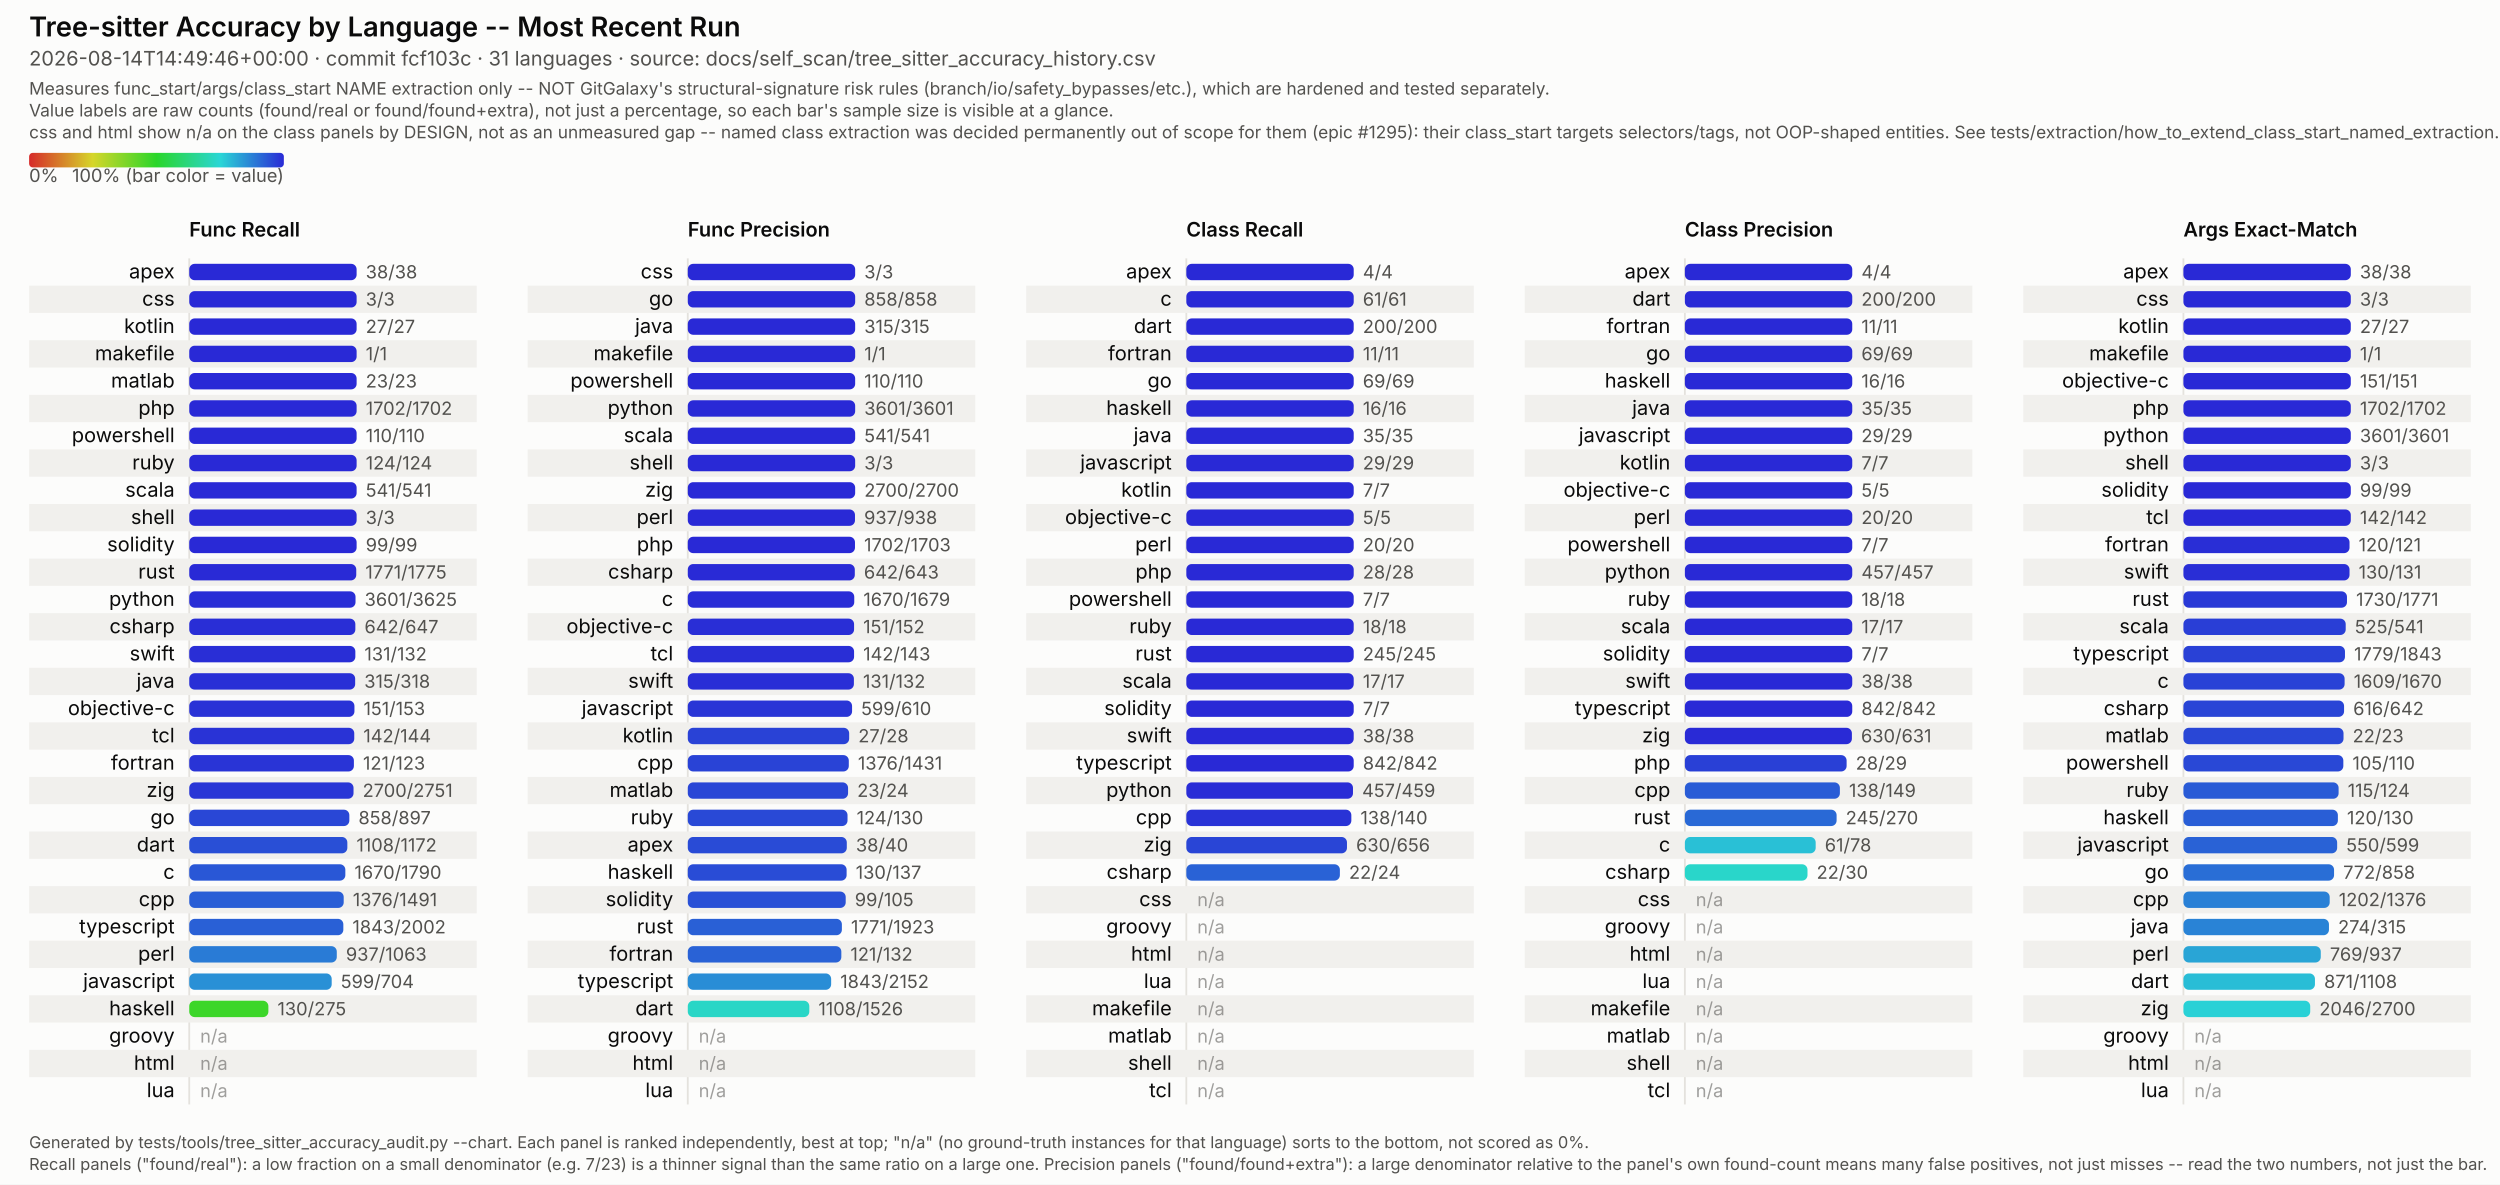
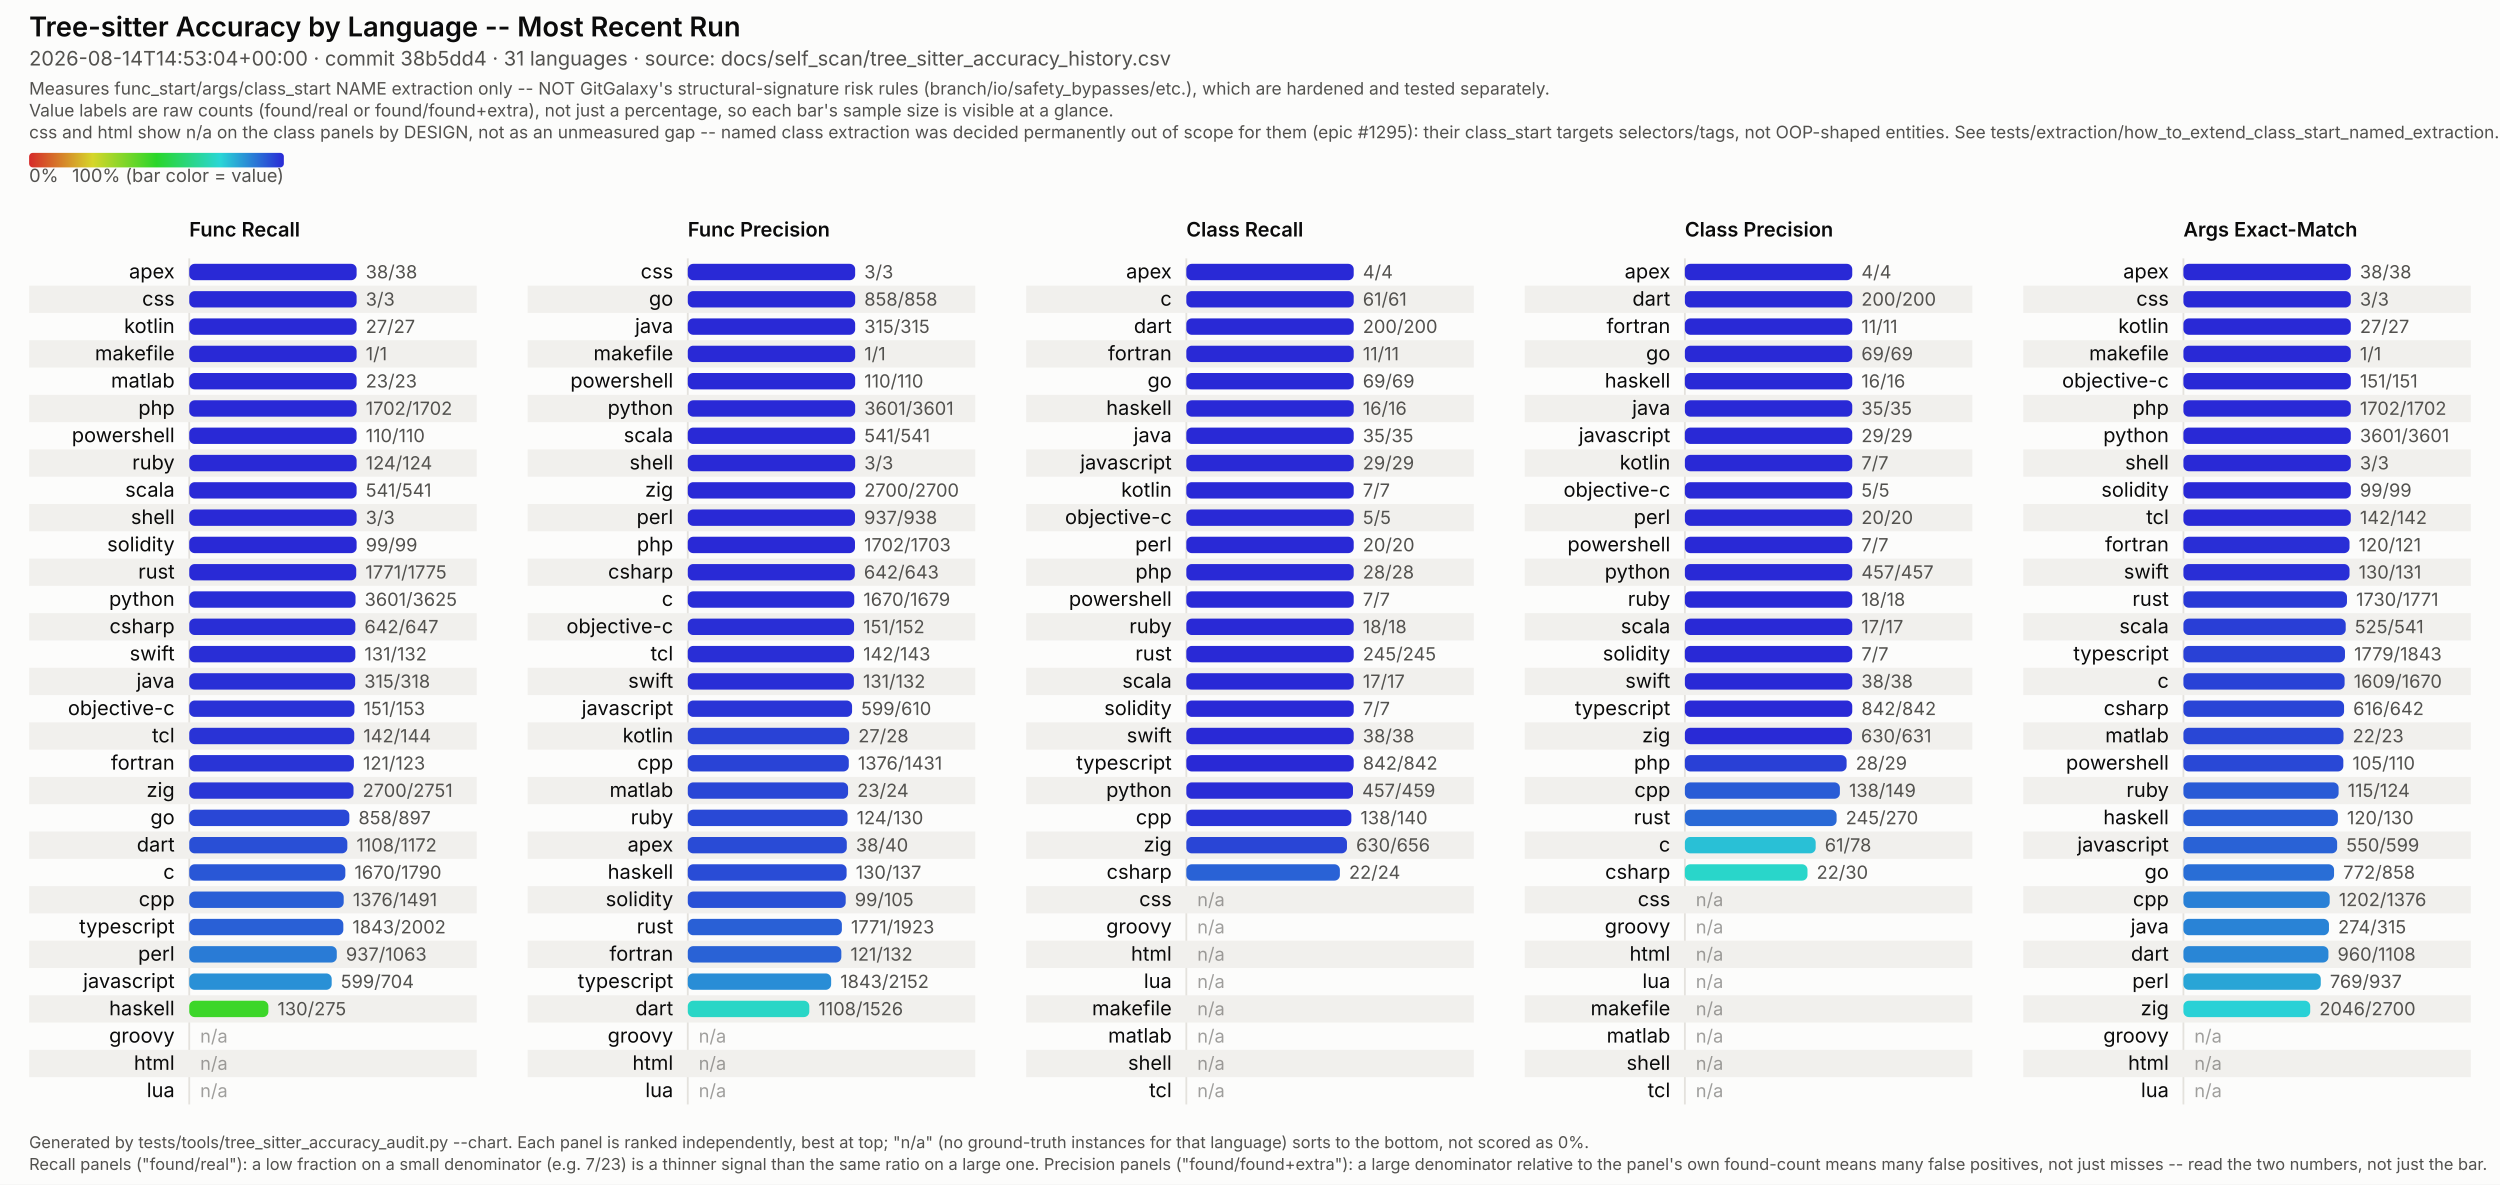
<svg xmlns="http://www.w3.org/2000/svg" viewBox="0 0 1374 651" width="1374" height="651" font-family="system-ui, -apple-system, Segoe UI, sans-serif">
  <style>
  /* No CSS custom properties -- some SVG renderers in the docs pipeline (confirmed: Inkscape's
     CSS parser) don't support var()/nested :root under @media, and silently fail to parse the
     whole block rather than degrading gracefully. Plain class redeclarations under the media
     query are more portable and render identically in real browsers. CDATA-wrapped because this
     text otherwise contains a literal "style" tag-like substring that trips strict XML parsers
     (confirmed: Inkscape read it as a nested element and broke tag matching). */
  .surface { fill: #fcfcfb; }
  .title { fill: #0b0b0b; font-weight: 600; font-size: 15px; }
  .subtitle { fill: #52514e; font-size: 11px; }
  .scope-note { fill: #52514e; font-size: 9.5px; }
  .legend-label { fill: #52514e; font-size: 10px; }
  .col-title { fill: #0b0b0b; font-weight: 600; font-size: 11px; }
  .row-label { fill: #0b0b0b; font-size: 11px; }
  .value-label { fill: #52514e; font-size: 10px; font-variant-numeric: tabular-nums; }
  .na-dash { fill: #52514e; font-size: 10px; opacity: 0.55; }
  .stripe { fill: #f1f0ed; }
  .axis { stroke: #e4e2dd; stroke-width: 1; }
  .footer { fill: #52514e; font-size: 9px; }
  @media (prefers-color-scheme: dark) {
    .surface { fill: #1a1a19; }
    .title { fill: #ffffff; }
    .subtitle { fill: #c3c2b7; }
    .scope-note { fill: #c3c2b7; }
    .legend-label { fill: #c3c2b7; }
    .col-title { fill: #ffffff; }
    .row-label { fill: #ffffff; }
    .value-label { fill: #c3c2b7; }
    .na-dash { fill: #c3c2b7; }
    .stripe { fill: #242422; }
    .axis { stroke: #33322f; }
    .footer { fill: #c3c2b7; }
  }
</style>
  <defs>
    <linearGradient id="rainbow-legend" x1="0%" y1="0%" x2="100%" y2="0%">
      <stop offset="0.0%" stop-color="#d62929" />
      <stop offset="8.3%" stop-color="#d66329" />
      <stop offset="16.7%" stop-color="#d69c29" />
      <stop offset="25.0%" stop-color="#d6d629" />
      <stop offset="33.3%" stop-color="#9cd629" />
      <stop offset="41.7%" stop-color="#63d629" />
      <stop offset="50.0%" stop-color="#29d629" />
      <stop offset="58.3%" stop-color="#29d663" />
      <stop offset="66.7%" stop-color="#29d69c" />
      <stop offset="75.0%" stop-color="#29d6d6" />
      <stop offset="83.3%" stop-color="#299cd6" />
      <stop offset="91.7%" stop-color="#2963d6" />
      <stop offset="100.0%" stop-color="#2929d6" />
    </linearGradient>
  </defs>
  <rect class="surface" x="0" y="0" width="1374" height="651" />
  <text class="title" x="16" y="20">Tree-sitter Accuracy by Language -- Most Recent Run</text>
-   <text class="subtitle" x="16" y="36">2026-08-14T14:49:46+00:00 · commit fcf103c · 31 languages · source: docs/self_scan/tree_sitter_accuracy_history.csv</text>
+   <text class="subtitle" x="16" y="36">2026-08-14T14:53:04+00:00 · commit 38b5dd4 · 31 languages · source: docs/self_scan/tree_sitter_accuracy_history.csv</text>
  <text class="scope-note" x="16" y="52">Measures func_start/args/class_start NAME extraction only -- NOT GitGalaxy's structural-signature risk rules (branch/io/safety_bypasses/etc.), which are hardened and tested separately.</text>
  <text class="scope-note" x="16" y="64">Value labels are raw counts (found/real or found/found+extra), not just a percentage, so each bar's sample size is visible at a glance.</text>
  <text class="scope-note" x="16" y="76">css and html show n/a on the class panels by DESIGN, not as an unmeasured gap -- named class extraction was decided permanently out of scope for them (epic #1295): their class_start targets selectors/tags, not OOP-shaped entities. See tests/extraction/how_to_extend_class_start_named_extraction.md.</text>
  <rect x="16" y="84" width="140" height="8" rx="2" fill="url(#rainbow-legend)" />
  <text class="legend-label" x="16" y="100">0%</text>
  <text class="legend-label" x="156" y="100" text-anchor="end">100% (bar color = value)</text>
  <text class="col-title" x="104" y="130">Func Recall</text>
  <line class="axis" x1="104" y1="142" x2="104" y2="607" />
  <text class="row-label" x="96" y="153.0" text-anchor="end">apex</text>
  <rect x="104" y="145.0" width="92.0" height="9" rx="3" fill="#2929d6" />
  <text class="value-label" x="201.0" y="153.0">38/38</text>
  <rect class="stripe" x="16" y="157" width="246" height="15" />
  <text class="row-label" x="96" y="168.0" text-anchor="end">css</text>
  <rect x="104" y="160.0" width="92.0" height="9" rx="3" fill="#2929d6" />
  <text class="value-label" x="201.0" y="168.0">3/3</text>
  <text class="row-label" x="96" y="183.0" text-anchor="end">kotlin</text>
  <rect x="104" y="175.0" width="92.0" height="9" rx="3" fill="#2929d6" />
  <text class="value-label" x="201.0" y="183.0">27/27</text>
  <rect class="stripe" x="16" y="187" width="246" height="15" />
  <text class="row-label" x="96" y="198.0" text-anchor="end">makefile</text>
  <rect x="104" y="190.0" width="92.0" height="9" rx="3" fill="#2929d6" />
  <text class="value-label" x="201.0" y="198.0">1/1</text>
  <text class="row-label" x="96" y="213.0" text-anchor="end">matlab</text>
  <rect x="104" y="205.0" width="92.0" height="9" rx="3" fill="#2929d6" />
  <text class="value-label" x="201.0" y="213.0">23/23</text>
  <rect class="stripe" x="16" y="217" width="246" height="15" />
  <text class="row-label" x="96" y="228.0" text-anchor="end">php</text>
  <rect x="104" y="220.0" width="92.0" height="9" rx="3" fill="#2929d6" />
  <text class="value-label" x="201.0" y="228.0">1702/1702</text>
  <text class="row-label" x="96" y="243.0" text-anchor="end">powershell</text>
  <rect x="104" y="235.0" width="92.0" height="9" rx="3" fill="#2929d6" />
  <text class="value-label" x="201.0" y="243.0">110/110</text>
  <rect class="stripe" x="16" y="247" width="246" height="15" />
  <text class="row-label" x="96" y="258.0" text-anchor="end">ruby</text>
  <rect x="104" y="250.0" width="92.0" height="9" rx="3" fill="#2929d6" />
  <text class="value-label" x="201.0" y="258.0">124/124</text>
  <text class="row-label" x="96" y="273.0" text-anchor="end">scala</text>
  <rect x="104" y="265.0" width="92.0" height="9" rx="3" fill="#2929d6" />
  <text class="value-label" x="201.0" y="273.0">541/541</text>
  <rect class="stripe" x="16" y="277" width="246" height="15" />
  <text class="row-label" x="96" y="288.0" text-anchor="end">shell</text>
  <rect x="104" y="280.0" width="92.0" height="9" rx="3" fill="#2929d6" />
  <text class="value-label" x="201.0" y="288.0">3/3</text>
  <text class="row-label" x="96" y="303.0" text-anchor="end">solidity</text>
  <rect x="104" y="295.0" width="92.0" height="9" rx="3" fill="#2929d6" />
  <text class="value-label" x="201.0" y="303.0">99/99</text>
  <rect class="stripe" x="16" y="307" width="246" height="15" />
  <text class="row-label" x="96" y="318.0" text-anchor="end">rust</text>
  <rect x="104" y="310.0" width="91.8" height="9" rx="3" fill="#292ad6" />
  <text class="value-label" x="200.8" y="318.0">1771/1775</text>
  <text class="row-label" x="96" y="333.0" text-anchor="end">python</text>
  <rect x="104" y="325.0" width="91.4" height="9" rx="3" fill="#292ed6" />
  <text class="value-label" x="200.4" y="333.0">3601/3625</text>
  <rect class="stripe" x="16" y="337" width="246" height="15" />
  <text class="row-label" x="96" y="348.0" text-anchor="end">csharp</text>
  <rect x="104" y="340.0" width="91.3" height="9" rx="3" fill="#292ed6" />
  <text class="value-label" x="200.3" y="348.0">642/647</text>
  <text class="row-label" x="96" y="363.0" text-anchor="end">swift</text>
  <rect x="104" y="355.0" width="91.3" height="9" rx="3" fill="#292ed6" />
  <text class="value-label" x="200.3" y="363.0">131/132</text>
  <rect class="stripe" x="16" y="367" width="246" height="15" />
  <text class="row-label" x="96" y="378.0" text-anchor="end">java</text>
  <rect x="104" y="370.0" width="91.2" height="9" rx="3" fill="#292fd6" />
  <text class="value-label" x="200.2" y="378.0">315/318</text>
  <text class="row-label" x="96" y="393.0" text-anchor="end">objective-c</text>
  <rect x="104" y="385.0" width="90.8" height="9" rx="3" fill="#2932d6" />
  <text class="value-label" x="199.8" y="393.0">151/153</text>
  <rect class="stripe" x="16" y="397" width="246" height="15" />
  <text class="row-label" x="96" y="408.0" text-anchor="end">tcl</text>
  <rect x="104" y="400.0" width="90.7" height="9" rx="3" fill="#2933d6" />
  <text class="value-label" x="199.7" y="408.0">142/144</text>
  <text class="row-label" x="96" y="423.0" text-anchor="end">fortran</text>
  <rect x="104" y="415.0" width="90.5" height="9" rx="3" fill="#2934d6" />
  <text class="value-label" x="199.5" y="423.0">121/123</text>
  <rect class="stripe" x="16" y="427" width="246" height="15" />
  <text class="row-label" x="96" y="438.0" text-anchor="end">zig</text>
  <rect x="104" y="430.0" width="90.3" height="9" rx="3" fill="#2936d6" />
  <text class="value-label" x="199.3" y="438.0">2700/2751</text>
  <text class="row-label" x="96" y="453.0" text-anchor="end">go</text>
  <rect x="104" y="445.0" width="88.0" height="9" rx="3" fill="#2947d6" />
  <text class="value-label" x="197.0" y="453.0">858/897</text>
  <rect class="stripe" x="16" y="457" width="246" height="15" />
  <text class="row-label" x="96" y="468.0" text-anchor="end">dart</text>
  <rect x="104" y="460.0" width="86.9" height="9" rx="3" fill="#294fd6" />
  <text class="value-label" x="195.9" y="468.0">1108/1172</text>
  <text class="row-label" x="96" y="483.0" text-anchor="end">c</text>
  <rect x="104" y="475.0" width="85.8" height="9" rx="3" fill="#2957d6" />
  <text class="value-label" x="194.8" y="483.0">1670/1790</text>
  <rect class="stripe" x="16" y="487" width="246" height="15" />
  <text class="row-label" x="96" y="498.0" text-anchor="end">cpp</text>
  <rect x="104" y="490.0" width="84.9" height="9" rx="3" fill="#295ed6" />
  <text class="value-label" x="193.9" y="498.0">1376/1491</text>
  <text class="row-label" x="96" y="513.0" text-anchor="end">typescript</text>
  <rect x="104" y="505.0" width="84.7" height="9" rx="3" fill="#2960d6" />
  <text class="value-label" x="193.7" y="513.0">1843/2002</text>
  <rect class="stripe" x="16" y="517" width="246" height="15" />
  <text class="row-label" x="96" y="528.0" text-anchor="end">perl</text>
  <rect x="104" y="520.0" width="81.1" height="9" rx="3" fill="#297bd6" />
  <text class="value-label" x="190.1" y="528.0">937/1063</text>
  <text class="row-label" x="96" y="543.0" text-anchor="end">javascript</text>
  <rect x="104" y="535.0" width="78.3" height="9" rx="3" fill="#2990d6" />
  <text class="value-label" x="187.3" y="543.0">599/704</text>
  <rect class="stripe" x="16" y="547" width="246" height="15" />
  <text class="row-label" x="96" y="558.0" text-anchor="end">haskell</text>
  <rect x="104" y="550.0" width="43.5" height="9" rx="3" fill="#3cd629" />
  <text class="value-label" x="152.5" y="558.0">130/275</text>
  <text class="row-label" x="96" y="573.0" text-anchor="end">groovy</text>
  <text class="na-dash" x="110" y="573.0">n/a</text>
  <rect class="stripe" x="16" y="577" width="246" height="15" />
  <text class="row-label" x="96" y="588.0" text-anchor="end">html</text>
  <text class="na-dash" x="110" y="588.0">n/a</text>
  <text class="row-label" x="96" y="603.0" text-anchor="end">lua</text>
  <text class="na-dash" x="110" y="603.0">n/a</text>
  <text class="col-title" x="378" y="130">Func Precision</text>
  <line class="axis" x1="378" y1="142" x2="378" y2="607" />
  <text class="row-label" x="370" y="153.0" text-anchor="end">css</text>
  <rect x="378" y="145.0" width="92.0" height="9" rx="3" fill="#2929d6" />
  <text class="value-label" x="475.0" y="153.0">3/3</text>
  <rect class="stripe" x="290" y="157" width="246" height="15" />
  <text class="row-label" x="370" y="168.0" text-anchor="end">go</text>
  <rect x="378" y="160.0" width="92.0" height="9" rx="3" fill="#2929d6" />
  <text class="value-label" x="475.0" y="168.0">858/858</text>
  <text class="row-label" x="370" y="183.0" text-anchor="end">java</text>
  <rect x="378" y="175.0" width="92.0" height="9" rx="3" fill="#2929d6" />
  <text class="value-label" x="475.0" y="183.0">315/315</text>
  <rect class="stripe" x="290" y="187" width="246" height="15" />
  <text class="row-label" x="370" y="198.0" text-anchor="end">makefile</text>
  <rect x="378" y="190.0" width="92.0" height="9" rx="3" fill="#2929d6" />
  <text class="value-label" x="475.0" y="198.0">1/1</text>
  <text class="row-label" x="370" y="213.0" text-anchor="end">powershell</text>
  <rect x="378" y="205.0" width="92.0" height="9" rx="3" fill="#2929d6" />
  <text class="value-label" x="475.0" y="213.0">110/110</text>
  <rect class="stripe" x="290" y="217" width="246" height="15" />
  <text class="row-label" x="370" y="228.0" text-anchor="end">python</text>
  <rect x="378" y="220.0" width="92.0" height="9" rx="3" fill="#2929d6" />
  <text class="value-label" x="475.0" y="228.0">3601/3601</text>
  <text class="row-label" x="370" y="243.0" text-anchor="end">scala</text>
  <rect x="378" y="235.0" width="92.0" height="9" rx="3" fill="#2929d6" />
  <text class="value-label" x="475.0" y="243.0">541/541</text>
  <rect class="stripe" x="290" y="247" width="246" height="15" />
  <text class="row-label" x="370" y="258.0" text-anchor="end">shell</text>
  <rect x="378" y="250.0" width="92.0" height="9" rx="3" fill="#2929d6" />
  <text class="value-label" x="475.0" y="258.0">3/3</text>
  <text class="row-label" x="370" y="273.0" text-anchor="end">zig</text>
  <rect x="378" y="265.0" width="92.0" height="9" rx="3" fill="#2929d6" />
  <text class="value-label" x="475.0" y="273.0">2700/2700</text>
  <rect class="stripe" x="290" y="277" width="246" height="15" />
  <text class="row-label" x="370" y="288.0" text-anchor="end">perl</text>
  <rect x="378" y="280.0" width="91.9" height="9" rx="3" fill="#2929d6" />
  <text class="value-label" x="474.9" y="288.0">937/938</text>
  <text class="row-label" x="370" y="303.0" text-anchor="end">php</text>
  <rect x="378" y="295.0" width="91.9" height="9" rx="3" fill="#2929d6" />
  <text class="value-label" x="474.9" y="303.0">1702/1703</text>
  <rect class="stripe" x="290" y="307" width="246" height="15" />
  <text class="row-label" x="370" y="318.0" text-anchor="end">csharp</text>
  <rect x="378" y="310.0" width="91.8" height="9" rx="3" fill="#292ad6" />
  <text class="value-label" x="474.8" y="318.0">642/643</text>
  <text class="row-label" x="370" y="333.0" text-anchor="end">c</text>
  <rect x="378" y="325.0" width="91.5" height="9" rx="3" fill="#292cd6" />
  <text class="value-label" x="474.5" y="333.0">1670/1679</text>
  <rect class="stripe" x="290" y="337" width="246" height="15" />
  <text class="row-label" x="370" y="348.0" text-anchor="end">objective-c</text>
  <rect x="378" y="340.0" width="91.4" height="9" rx="3" fill="#292ed6" />
  <text class="value-label" x="474.4" y="348.0">151/152</text>
  <text class="row-label" x="370" y="363.0" text-anchor="end">tcl</text>
  <rect x="378" y="355.0" width="91.4" height="9" rx="3" fill="#292ed6" />
  <text class="value-label" x="474.4" y="363.0">142/143</text>
  <rect class="stripe" x="290" y="367" width="246" height="15" />
  <text class="row-label" x="370" y="378.0" text-anchor="end">swift</text>
  <rect x="378" y="370.0" width="91.3" height="9" rx="3" fill="#292ed6" />
  <text class="value-label" x="474.3" y="378.0">131/132</text>
  <text class="row-label" x="370" y="393.0" text-anchor="end">javascript</text>
  <rect x="378" y="385.0" width="90.3" height="9" rx="3" fill="#2935d6" />
  <text class="value-label" x="473.3" y="393.0">599/610</text>
  <rect class="stripe" x="290" y="397" width="246" height="15" />
  <text class="row-label" x="370" y="408.0" text-anchor="end">kotlin</text>
  <rect x="378" y="400.0" width="88.7" height="9" rx="3" fill="#2942d6" />
  <text class="value-label" x="471.7" y="408.0">27/28</text>
  <text class="row-label" x="370" y="423.0" text-anchor="end">cpp</text>
  <rect x="378" y="415.0" width="88.5" height="9" rx="3" fill="#2943d6" />
  <text class="value-label" x="471.5" y="423.0">1376/1431</text>
  <rect class="stripe" x="290" y="427" width="246" height="15" />
  <text class="row-label" x="370" y="438.0" text-anchor="end">matlab</text>
  <rect x="378" y="430.0" width="88.1" height="9" rx="3" fill="#2946d6" />
  <text class="value-label" x="471.1" y="438.0">23/24</text>
  <text class="row-label" x="370" y="453.0" text-anchor="end">ruby</text>
  <rect x="378" y="445.0" width="87.8" height="9" rx="3" fill="#2949d6" />
  <text class="value-label" x="470.8" y="453.0">124/130</text>
  <rect class="stripe" x="290" y="457" width="246" height="15" />
  <text class="row-label" x="370" y="468.0" text-anchor="end">apex</text>
  <rect x="378" y="460.0" width="87.4" height="9" rx="3" fill="#294bd6" />
  <text class="value-label" x="470.4" y="468.0">38/40</text>
  <text class="row-label" x="370" y="483.0" text-anchor="end">haskell</text>
  <rect x="378" y="475.0" width="87.3" height="9" rx="3" fill="#294cd6" />
  <text class="value-label" x="470.3" y="483.0">130/137</text>
  <rect class="stripe" x="290" y="487" width="246" height="15" />
  <text class="row-label" x="370" y="498.0" text-anchor="end">solidity</text>
  <rect x="378" y="490.0" width="86.8" height="9" rx="3" fill="#2950d6" />
  <text class="value-label" x="469.8" y="498.0">99/105</text>
  <text class="row-label" x="370" y="513.0" text-anchor="end">rust</text>
  <rect x="378" y="505.0" width="84.7" height="9" rx="3" fill="#2960d6" />
  <text class="value-label" x="467.7" y="513.0">1771/1923</text>
  <rect class="stripe" x="290" y="517" width="246" height="15" />
  <text class="row-label" x="370" y="528.0" text-anchor="end">fortran</text>
  <rect x="378" y="520.0" width="84.4" height="9" rx="3" fill="#2962d6" />
  <text class="value-label" x="467.4" y="528.0">121/132</text>
  <text class="row-label" x="370" y="543.0" text-anchor="end">typescript</text>
  <rect x="378" y="535.0" width="78.8" height="9" rx="3" fill="#298dd6" />
  <text class="value-label" x="461.8" y="543.0">1843/2152</text>
  <rect class="stripe" x="290" y="547" width="246" height="15" />
  <text class="row-label" x="370" y="558.0" text-anchor="end">dart</text>
  <rect x="378" y="550.0" width="66.8" height="9" rx="3" fill="#29d6c6" />
  <text class="value-label" x="449.8" y="558.0">1108/1526</text>
  <text class="row-label" x="370" y="573.0" text-anchor="end">groovy</text>
  <text class="na-dash" x="384" y="573.0">n/a</text>
  <rect class="stripe" x="290" y="577" width="246" height="15" />
  <text class="row-label" x="370" y="588.0" text-anchor="end">html</text>
  <text class="na-dash" x="384" y="588.0">n/a</text>
  <text class="row-label" x="370" y="603.0" text-anchor="end">lua</text>
  <text class="na-dash" x="384" y="603.0">n/a</text>
  <text class="col-title" x="652" y="130">Class Recall</text>
  <line class="axis" x1="652" y1="142" x2="652" y2="607" />
  <text class="row-label" x="644" y="153.0" text-anchor="end">apex</text>
  <rect x="652" y="145.0" width="92.0" height="9" rx="3" fill="#2929d6" />
  <text class="value-label" x="749.0" y="153.0">4/4</text>
  <rect class="stripe" x="564" y="157" width="246" height="15" />
  <text class="row-label" x="644" y="168.0" text-anchor="end">c</text>
  <rect x="652" y="160.0" width="92.0" height="9" rx="3" fill="#2929d6" />
  <text class="value-label" x="749.0" y="168.0">61/61</text>
  <text class="row-label" x="644" y="183.0" text-anchor="end">dart</text>
  <rect x="652" y="175.0" width="92.0" height="9" rx="3" fill="#2929d6" />
  <text class="value-label" x="749.0" y="183.0">200/200</text>
  <rect class="stripe" x="564" y="187" width="246" height="15" />
  <text class="row-label" x="644" y="198.0" text-anchor="end">fortran</text>
  <rect x="652" y="190.0" width="92.0" height="9" rx="3" fill="#2929d6" />
  <text class="value-label" x="749.0" y="198.0">11/11</text>
  <text class="row-label" x="644" y="213.0" text-anchor="end">go</text>
  <rect x="652" y="205.0" width="92.0" height="9" rx="3" fill="#2929d6" />
  <text class="value-label" x="749.0" y="213.0">69/69</text>
  <rect class="stripe" x="564" y="217" width="246" height="15" />
  <text class="row-label" x="644" y="228.0" text-anchor="end">haskell</text>
  <rect x="652" y="220.0" width="92.0" height="9" rx="3" fill="#2929d6" />
  <text class="value-label" x="749.0" y="228.0">16/16</text>
  <text class="row-label" x="644" y="243.0" text-anchor="end">java</text>
  <rect x="652" y="235.0" width="92.0" height="9" rx="3" fill="#2929d6" />
  <text class="value-label" x="749.0" y="243.0">35/35</text>
  <rect class="stripe" x="564" y="247" width="246" height="15" />
  <text class="row-label" x="644" y="258.0" text-anchor="end">javascript</text>
  <rect x="652" y="250.0" width="92.0" height="9" rx="3" fill="#2929d6" />
  <text class="value-label" x="749.0" y="258.0">29/29</text>
  <text class="row-label" x="644" y="273.0" text-anchor="end">kotlin</text>
  <rect x="652" y="265.0" width="92.0" height="9" rx="3" fill="#2929d6" />
  <text class="value-label" x="749.0" y="273.0">7/7</text>
  <rect class="stripe" x="564" y="277" width="246" height="15" />
  <text class="row-label" x="644" y="288.0" text-anchor="end">objective-c</text>
  <rect x="652" y="280.0" width="92.0" height="9" rx="3" fill="#2929d6" />
  <text class="value-label" x="749.0" y="288.0">5/5</text>
  <text class="row-label" x="644" y="303.0" text-anchor="end">perl</text>
  <rect x="652" y="295.0" width="92.0" height="9" rx="3" fill="#2929d6" />
  <text class="value-label" x="749.0" y="303.0">20/20</text>
  <rect class="stripe" x="564" y="307" width="246" height="15" />
  <text class="row-label" x="644" y="318.0" text-anchor="end">php</text>
  <rect x="652" y="310.0" width="92.0" height="9" rx="3" fill="#2929d6" />
  <text class="value-label" x="749.0" y="318.0">28/28</text>
  <text class="row-label" x="644" y="333.0" text-anchor="end">powershell</text>
  <rect x="652" y="325.0" width="92.0" height="9" rx="3" fill="#2929d6" />
  <text class="value-label" x="749.0" y="333.0">7/7</text>
  <rect class="stripe" x="564" y="337" width="246" height="15" />
  <text class="row-label" x="644" y="348.0" text-anchor="end">ruby</text>
  <rect x="652" y="340.0" width="92.0" height="9" rx="3" fill="#2929d6" />
  <text class="value-label" x="749.0" y="348.0">18/18</text>
  <text class="row-label" x="644" y="363.0" text-anchor="end">rust</text>
  <rect x="652" y="355.0" width="92.0" height="9" rx="3" fill="#2929d6" />
  <text class="value-label" x="749.0" y="363.0">245/245</text>
  <rect class="stripe" x="564" y="367" width="246" height="15" />
  <text class="row-label" x="644" y="378.0" text-anchor="end">scala</text>
  <rect x="652" y="370.0" width="92.0" height="9" rx="3" fill="#2929d6" />
  <text class="value-label" x="749.0" y="378.0">17/17</text>
  <text class="row-label" x="644" y="393.0" text-anchor="end">solidity</text>
  <rect x="652" y="385.0" width="92.0" height="9" rx="3" fill="#2929d6" />
  <text class="value-label" x="749.0" y="393.0">7/7</text>
  <rect class="stripe" x="564" y="397" width="246" height="15" />
  <text class="row-label" x="644" y="408.0" text-anchor="end">swift</text>
  <rect x="652" y="400.0" width="92.0" height="9" rx="3" fill="#2929d6" />
  <text class="value-label" x="749.0" y="408.0">38/38</text>
  <text class="row-label" x="644" y="423.0" text-anchor="end">typescript</text>
  <rect x="652" y="415.0" width="92.0" height="9" rx="3" fill="#2929d6" />
  <text class="value-label" x="749.0" y="423.0">842/842</text>
  <rect class="stripe" x="564" y="427" width="246" height="15" />
  <text class="row-label" x="644" y="438.0" text-anchor="end">python</text>
  <rect x="652" y="430.0" width="91.6" height="9" rx="3" fill="#292cd6" />
  <text class="value-label" x="748.6" y="438.0">457/459</text>
  <text class="row-label" x="644" y="453.0" text-anchor="end">cpp</text>
  <rect x="652" y="445.0" width="90.7" height="9" rx="3" fill="#2933d6" />
  <text class="value-label" x="747.7" y="453.0">138/140</text>
  <rect class="stripe" x="564" y="457" width="246" height="15" />
  <text class="row-label" x="644" y="468.0" text-anchor="end">zig</text>
  <rect x="652" y="460.0" width="88.3" height="9" rx="3" fill="#2945d6" />
  <text class="value-label" x="745.3" y="468.0">630/656</text>
  <text class="row-label" x="644" y="483.0" text-anchor="end">csharp</text>
  <rect x="652" y="475.0" width="84.4" height="9" rx="3" fill="#2962d6" />
  <text class="value-label" x="741.4" y="483.0">22/24</text>
  <rect class="stripe" x="564" y="487" width="246" height="15" />
  <text class="row-label" x="644" y="498.0" text-anchor="end">css</text>
  <text class="na-dash" x="658" y="498.0">n/a</text>
  <text class="row-label" x="644" y="513.0" text-anchor="end">groovy</text>
  <text class="na-dash" x="658" y="513.0">n/a</text>
  <rect class="stripe" x="564" y="517" width="246" height="15" />
  <text class="row-label" x="644" y="528.0" text-anchor="end">html</text>
  <text class="na-dash" x="658" y="528.0">n/a</text>
  <text class="row-label" x="644" y="543.0" text-anchor="end">lua</text>
  <text class="na-dash" x="658" y="543.0">n/a</text>
  <rect class="stripe" x="564" y="547" width="246" height="15" />
  <text class="row-label" x="644" y="558.0" text-anchor="end">makefile</text>
  <text class="na-dash" x="658" y="558.0">n/a</text>
  <text class="row-label" x="644" y="573.0" text-anchor="end">matlab</text>
  <text class="na-dash" x="658" y="573.0">n/a</text>
  <rect class="stripe" x="564" y="577" width="246" height="15" />
  <text class="row-label" x="644" y="588.0" text-anchor="end">shell</text>
  <text class="na-dash" x="658" y="588.0">n/a</text>
  <text class="row-label" x="644" y="603.0" text-anchor="end">tcl</text>
  <text class="na-dash" x="658" y="603.0">n/a</text>
  <text class="col-title" x="926" y="130">Class Precision</text>
  <line class="axis" x1="926" y1="142" x2="926" y2="607" />
  <text class="row-label" x="918" y="153.0" text-anchor="end">apex</text>
  <rect x="926" y="145.0" width="92.0" height="9" rx="3" fill="#2929d6" />
  <text class="value-label" x="1023.0" y="153.0">4/4</text>
  <rect class="stripe" x="838" y="157" width="246" height="15" />
  <text class="row-label" x="918" y="168.0" text-anchor="end">dart</text>
  <rect x="926" y="160.0" width="92.0" height="9" rx="3" fill="#2929d6" />
  <text class="value-label" x="1023.0" y="168.0">200/200</text>
  <text class="row-label" x="918" y="183.0" text-anchor="end">fortran</text>
  <rect x="926" y="175.0" width="92.0" height="9" rx="3" fill="#2929d6" />
  <text class="value-label" x="1023.0" y="183.0">11/11</text>
  <rect class="stripe" x="838" y="187" width="246" height="15" />
  <text class="row-label" x="918" y="198.0" text-anchor="end">go</text>
  <rect x="926" y="190.0" width="92.0" height="9" rx="3" fill="#2929d6" />
  <text class="value-label" x="1023.0" y="198.0">69/69</text>
  <text class="row-label" x="918" y="213.0" text-anchor="end">haskell</text>
  <rect x="926" y="205.0" width="92.0" height="9" rx="3" fill="#2929d6" />
  <text class="value-label" x="1023.0" y="213.0">16/16</text>
  <rect class="stripe" x="838" y="217" width="246" height="15" />
  <text class="row-label" x="918" y="228.0" text-anchor="end">java</text>
  <rect x="926" y="220.0" width="92.0" height="9" rx="3" fill="#2929d6" />
  <text class="value-label" x="1023.0" y="228.0">35/35</text>
  <text class="row-label" x="918" y="243.0" text-anchor="end">javascript</text>
  <rect x="926" y="235.0" width="92.0" height="9" rx="3" fill="#2929d6" />
  <text class="value-label" x="1023.0" y="243.0">29/29</text>
  <rect class="stripe" x="838" y="247" width="246" height="15" />
  <text class="row-label" x="918" y="258.0" text-anchor="end">kotlin</text>
  <rect x="926" y="250.0" width="92.0" height="9" rx="3" fill="#2929d6" />
  <text class="value-label" x="1023.0" y="258.0">7/7</text>
  <text class="row-label" x="918" y="273.0" text-anchor="end">objective-c</text>
  <rect x="926" y="265.0" width="92.0" height="9" rx="3" fill="#2929d6" />
  <text class="value-label" x="1023.0" y="273.0">5/5</text>
  <rect class="stripe" x="838" y="277" width="246" height="15" />
  <text class="row-label" x="918" y="288.0" text-anchor="end">perl</text>
  <rect x="926" y="280.0" width="92.0" height="9" rx="3" fill="#2929d6" />
  <text class="value-label" x="1023.0" y="288.0">20/20</text>
  <text class="row-label" x="918" y="303.0" text-anchor="end">powershell</text>
  <rect x="926" y="295.0" width="92.0" height="9" rx="3" fill="#2929d6" />
  <text class="value-label" x="1023.0" y="303.0">7/7</text>
  <rect class="stripe" x="838" y="307" width="246" height="15" />
  <text class="row-label" x="918" y="318.0" text-anchor="end">python</text>
  <rect x="926" y="310.0" width="92.0" height="9" rx="3" fill="#2929d6" />
  <text class="value-label" x="1023.0" y="318.0">457/457</text>
  <text class="row-label" x="918" y="333.0" text-anchor="end">ruby</text>
  <rect x="926" y="325.0" width="92.0" height="9" rx="3" fill="#2929d6" />
  <text class="value-label" x="1023.0" y="333.0">18/18</text>
  <rect class="stripe" x="838" y="337" width="246" height="15" />
  <text class="row-label" x="918" y="348.0" text-anchor="end">scala</text>
  <rect x="926" y="340.0" width="92.0" height="9" rx="3" fill="#2929d6" />
  <text class="value-label" x="1023.0" y="348.0">17/17</text>
  <text class="row-label" x="918" y="363.0" text-anchor="end">solidity</text>
  <rect x="926" y="355.0" width="92.0" height="9" rx="3" fill="#2929d6" />
  <text class="value-label" x="1023.0" y="363.0">7/7</text>
  <rect class="stripe" x="838" y="367" width="246" height="15" />
  <text class="row-label" x="918" y="378.0" text-anchor="end">swift</text>
  <rect x="926" y="370.0" width="92.0" height="9" rx="3" fill="#2929d6" />
  <text class="value-label" x="1023.0" y="378.0">38/38</text>
  <text class="row-label" x="918" y="393.0" text-anchor="end">typescript</text>
  <rect x="926" y="385.0" width="92.0" height="9" rx="3" fill="#2929d6" />
  <text class="value-label" x="1023.0" y="393.0">842/842</text>
  <rect class="stripe" x="838" y="397" width="246" height="15" />
  <text class="row-label" x="918" y="408.0" text-anchor="end">zig</text>
  <rect x="926" y="400.0" width="91.8" height="9" rx="3" fill="#292ad6" />
  <text class="value-label" x="1022.8" y="408.0">630/631</text>
  <text class="row-label" x="918" y="423.0" text-anchor="end">php</text>
  <rect x="926" y="415.0" width="88.9" height="9" rx="3" fill="#2940d6" />
  <text class="value-label" x="1019.9" y="423.0">28/29</text>
  <rect class="stripe" x="838" y="427" width="246" height="15" />
  <text class="row-label" x="918" y="438.0" text-anchor="end">cpp</text>
  <rect x="926" y="430.0" width="85.2" height="9" rx="3" fill="#295cd6" />
  <text class="value-label" x="1016.2" y="438.0">138/149</text>
  <text class="row-label" x="918" y="453.0" text-anchor="end">rust</text>
  <rect x="926" y="445.0" width="83.4" height="9" rx="3" fill="#2969d6" />
  <text class="value-label" x="1014.4" y="453.0">245/270</text>
  <rect class="stripe" x="838" y="457" width="246" height="15" />
  <text class="row-label" x="918" y="468.0" text-anchor="end">c</text>
  <rect x="926" y="460.0" width="71.9" height="9" rx="3" fill="#29c0d6" />
  <text class="value-label" x="1002.9" y="468.0">61/78</text>
  <text class="row-label" x="918" y="483.0" text-anchor="end">csharp</text>
  <rect x="926" y="475.0" width="67.4" height="9" rx="3" fill="#29d6ca" />
  <text class="value-label" x="998.4" y="483.0">22/30</text>
  <rect class="stripe" x="838" y="487" width="246" height="15" />
  <text class="row-label" x="918" y="498.0" text-anchor="end">css</text>
  <text class="na-dash" x="932" y="498.0">n/a</text>
  <text class="row-label" x="918" y="513.0" text-anchor="end">groovy</text>
  <text class="na-dash" x="932" y="513.0">n/a</text>
  <rect class="stripe" x="838" y="517" width="246" height="15" />
  <text class="row-label" x="918" y="528.0" text-anchor="end">html</text>
  <text class="na-dash" x="932" y="528.0">n/a</text>
  <text class="row-label" x="918" y="543.0" text-anchor="end">lua</text>
  <text class="na-dash" x="932" y="543.0">n/a</text>
  <rect class="stripe" x="838" y="547" width="246" height="15" />
  <text class="row-label" x="918" y="558.0" text-anchor="end">makefile</text>
  <text class="na-dash" x="932" y="558.0">n/a</text>
  <text class="row-label" x="918" y="573.0" text-anchor="end">matlab</text>
  <text class="na-dash" x="932" y="573.0">n/a</text>
  <rect class="stripe" x="838" y="577" width="246" height="15" />
  <text class="row-label" x="918" y="588.0" text-anchor="end">shell</text>
  <text class="na-dash" x="932" y="588.0">n/a</text>
  <text class="row-label" x="918" y="603.0" text-anchor="end">tcl</text>
  <text class="na-dash" x="932" y="603.0">n/a</text>
  <text class="col-title" x="1200" y="130">Args Exact-Match</text>
  <line class="axis" x1="1200" y1="142" x2="1200" y2="607" />
  <text class="row-label" x="1192" y="153.0" text-anchor="end">apex</text>
  <rect x="1200" y="145.0" width="92.0" height="9" rx="3" fill="#2929d6" />
  <text class="value-label" x="1297.0" y="153.0">38/38</text>
  <rect class="stripe" x="1112" y="157" width="246" height="15" />
  <text class="row-label" x="1192" y="168.0" text-anchor="end">css</text>
  <rect x="1200" y="160.0" width="92.0" height="9" rx="3" fill="#2929d6" />
  <text class="value-label" x="1297.0" y="168.0">3/3</text>
  <text class="row-label" x="1192" y="183.0" text-anchor="end">kotlin</text>
  <rect x="1200" y="175.0" width="92.0" height="9" rx="3" fill="#2929d6" />
  <text class="value-label" x="1297.0" y="183.0">27/27</text>
  <rect class="stripe" x="1112" y="187" width="246" height="15" />
  <text class="row-label" x="1192" y="198.0" text-anchor="end">makefile</text>
  <rect x="1200" y="190.0" width="92.0" height="9" rx="3" fill="#2929d6" />
  <text class="value-label" x="1297.0" y="198.0">1/1</text>
  <text class="row-label" x="1192" y="213.0" text-anchor="end">objective-c</text>
  <rect x="1200" y="205.0" width="92.0" height="9" rx="3" fill="#2929d6" />
  <text class="value-label" x="1297.0" y="213.0">151/151</text>
  <rect class="stripe" x="1112" y="217" width="246" height="15" />
  <text class="row-label" x="1192" y="228.0" text-anchor="end">php</text>
  <rect x="1200" y="220.0" width="92.0" height="9" rx="3" fill="#2929d6" />
  <text class="value-label" x="1297.0" y="228.0">1702/1702</text>
  <text class="row-label" x="1192" y="243.0" text-anchor="end">python</text>
  <rect x="1200" y="235.0" width="92.0" height="9" rx="3" fill="#2929d6" />
  <text class="value-label" x="1297.0" y="243.0">3601/3601</text>
  <rect class="stripe" x="1112" y="247" width="246" height="15" />
  <text class="row-label" x="1192" y="258.0" text-anchor="end">shell</text>
  <rect x="1200" y="250.0" width="92.0" height="9" rx="3" fill="#2929d6" />
  <text class="value-label" x="1297.0" y="258.0">3/3</text>
  <text class="row-label" x="1192" y="273.0" text-anchor="end">solidity</text>
  <rect x="1200" y="265.0" width="92.0" height="9" rx="3" fill="#2929d6" />
  <text class="value-label" x="1297.0" y="273.0">99/99</text>
  <rect class="stripe" x="1112" y="277" width="246" height="15" />
  <text class="row-label" x="1192" y="288.0" text-anchor="end">tcl</text>
  <rect x="1200" y="280.0" width="92.0" height="9" rx="3" fill="#2929d6" />
  <text class="value-label" x="1297.0" y="288.0">142/142</text>
  <text class="row-label" x="1192" y="303.0" text-anchor="end">fortran</text>
  <rect x="1200" y="295.0" width="91.3" height="9" rx="3" fill="#292ed6" />
  <text class="value-label" x="1296.3" y="303.0">120/121</text>
  <rect class="stripe" x="1112" y="307" width="246" height="15" />
  <text class="row-label" x="1192" y="318.0" text-anchor="end">swift</text>
  <rect x="1200" y="310.0" width="91.3" height="9" rx="3" fill="#292ed6" />
  <text class="value-label" x="1296.3" y="318.0">130/131</text>
  <text class="row-label" x="1192" y="333.0" text-anchor="end">rust</text>
  <rect x="1200" y="325.0" width="89.9" height="9" rx="3" fill="#2939d6" />
  <text class="value-label" x="1294.9" y="333.0">1730/1771</text>
  <rect class="stripe" x="1112" y="337" width="246" height="15" />
  <text class="row-label" x="1192" y="348.0" text-anchor="end">scala</text>
  <rect x="1200" y="340.0" width="89.2" height="9" rx="3" fill="#293ed6" />
  <text class="value-label" x="1294.2" y="348.0">525/541</text>
  <text class="row-label" x="1192" y="363.0" text-anchor="end">typescript</text>
  <rect x="1200" y="355.0" width="88.8" height="9" rx="3" fill="#2941d6" />
  <text class="value-label" x="1293.8" y="363.0">1779/1843</text>
  <rect class="stripe" x="1112" y="367" width="246" height="15" />
  <text class="row-label" x="1192" y="378.0" text-anchor="end">c</text>
  <rect x="1200" y="370.0" width="88.6" height="9" rx="3" fill="#2942d6" />
  <text class="value-label" x="1293.6" y="378.0">1609/1670</text>
  <text class="row-label" x="1192" y="393.0" text-anchor="end">csharp</text>
  <rect x="1200" y="385.0" width="88.3" height="9" rx="3" fill="#2945d6" />
  <text class="value-label" x="1293.3" y="393.0">616/642</text>
  <rect class="stripe" x="1112" y="397" width="246" height="15" />
  <text class="row-label" x="1192" y="408.0" text-anchor="end">matlab</text>
  <rect x="1200" y="400.0" width="88.0" height="9" rx="3" fill="#2947d6" />
  <text class="value-label" x="1293.0" y="408.0">22/23</text>
  <text class="row-label" x="1192" y="423.0" text-anchor="end">powershell</text>
  <rect x="1200" y="415.0" width="87.9" height="9" rx="3" fill="#2948d6" />
  <text class="value-label" x="1292.9" y="423.0">105/110</text>
  <rect class="stripe" x="1112" y="427" width="246" height="15" />
  <text class="row-label" x="1192" y="438.0" text-anchor="end">ruby</text>
  <rect x="1200" y="430.0" width="85.3" height="9" rx="3" fill="#295bd6" />
  <text class="value-label" x="1290.3" y="438.0">115/124</text>
  <text class="row-label" x="1192" y="453.0" text-anchor="end">haskell</text>
  <rect x="1200" y="445.0" width="84.9" height="9" rx="3" fill="#295ed6" />
  <text class="value-label" x="1289.9" y="453.0">120/130</text>
  <rect class="stripe" x="1112" y="457" width="246" height="15" />
  <text class="row-label" x="1192" y="468.0" text-anchor="end">javascript</text>
  <rect x="1200" y="460.0" width="84.5" height="9" rx="3" fill="#2962d6" />
  <text class="value-label" x="1289.5" y="468.0">550/599</text>
  <text class="row-label" x="1192" y="483.0" text-anchor="end">go</text>
  <rect x="1200" y="475.0" width="82.8" height="9" rx="3" fill="#296ed6" />
  <text class="value-label" x="1287.8" y="483.0">772/858</text>
  <rect class="stripe" x="1112" y="487" width="246" height="15" />
  <text class="row-label" x="1192" y="498.0" text-anchor="end">cpp</text>
  <rect x="1200" y="490.0" width="80.4" height="9" rx="3" fill="#2980d6" />
  <text class="value-label" x="1285.4" y="498.0">1202/1376</text>
  <text class="row-label" x="1192" y="513.0" text-anchor="end">java</text>
  <rect x="1200" y="505.0" width="80.0" height="9" rx="3" fill="#2983d6" />
  <text class="value-label" x="1285.0" y="513.0">274/315</text>
  <rect class="stripe" x="1112" y="517" width="246" height="15" />
-   <text class="row-label" x="1192" y="528.0" text-anchor="end">perl</text>
-   <rect x="1200" y="520.0" width="75.5" height="9" rx="3" fill="#29a5d6" />
-   <text class="value-label" x="1280.5" y="528.0">769/937</text>
-   <text class="row-label" x="1192" y="543.0" text-anchor="end">dart</text>
-   <rect x="1200" y="535.0" width="72.3" height="9" rx="3" fill="#29bdd6" />
-   <text class="value-label" x="1277.3" y="543.0">871/1108</text>
+   <text class="row-label" x="1192" y="528.0" text-anchor="end">dart</text>
+   <rect x="1200" y="520.0" width="79.7" height="9" rx="3" fill="#2986d6" />
+   <text class="value-label" x="1284.7" y="528.0">960/1108</text>
+   <text class="row-label" x="1192" y="543.0" text-anchor="end">perl</text>
+   <rect x="1200" y="535.0" width="75.5" height="9" rx="3" fill="#29a5d6" />
+   <text class="value-label" x="1280.5" y="543.0">769/937</text>
  <rect class="stripe" x="1112" y="547" width="246" height="15" />
  <text class="row-label" x="1192" y="558.0" text-anchor="end">zig</text>
  <rect x="1200" y="550.0" width="69.7" height="9" rx="3" fill="#29d1d6" />
  <text class="value-label" x="1274.7" y="558.0">2046/2700</text>
  <text class="row-label" x="1192" y="573.0" text-anchor="end">groovy</text>
  <text class="na-dash" x="1206" y="573.0">n/a</text>
  <rect class="stripe" x="1112" y="577" width="246" height="15" />
  <text class="row-label" x="1192" y="588.0" text-anchor="end">html</text>
  <text class="na-dash" x="1206" y="588.0">n/a</text>
  <text class="row-label" x="1192" y="603.0" text-anchor="end">lua</text>
  <text class="na-dash" x="1206" y="603.0">n/a</text>
  <text class="footer" x="16" y="631">Generated by tests/tools/tree_sitter_accuracy_audit.py --chart. Each panel is ranked independently, best at top; "n/a" (no ground-truth instances for that language) sorts to the bottom, not scored as 0%.</text>
  <text class="footer" x="16" y="643">Recall panels ("found/real"): a low fraction on a small denominator (e.g. 7/23) is a thinner signal than the same ratio on a large one. Precision panels ("found/found+extra"): a large denominator relative to the panel's own found-count means many false positives, not just misses -- read the two numbers, not just the bar.</text>
</svg>
